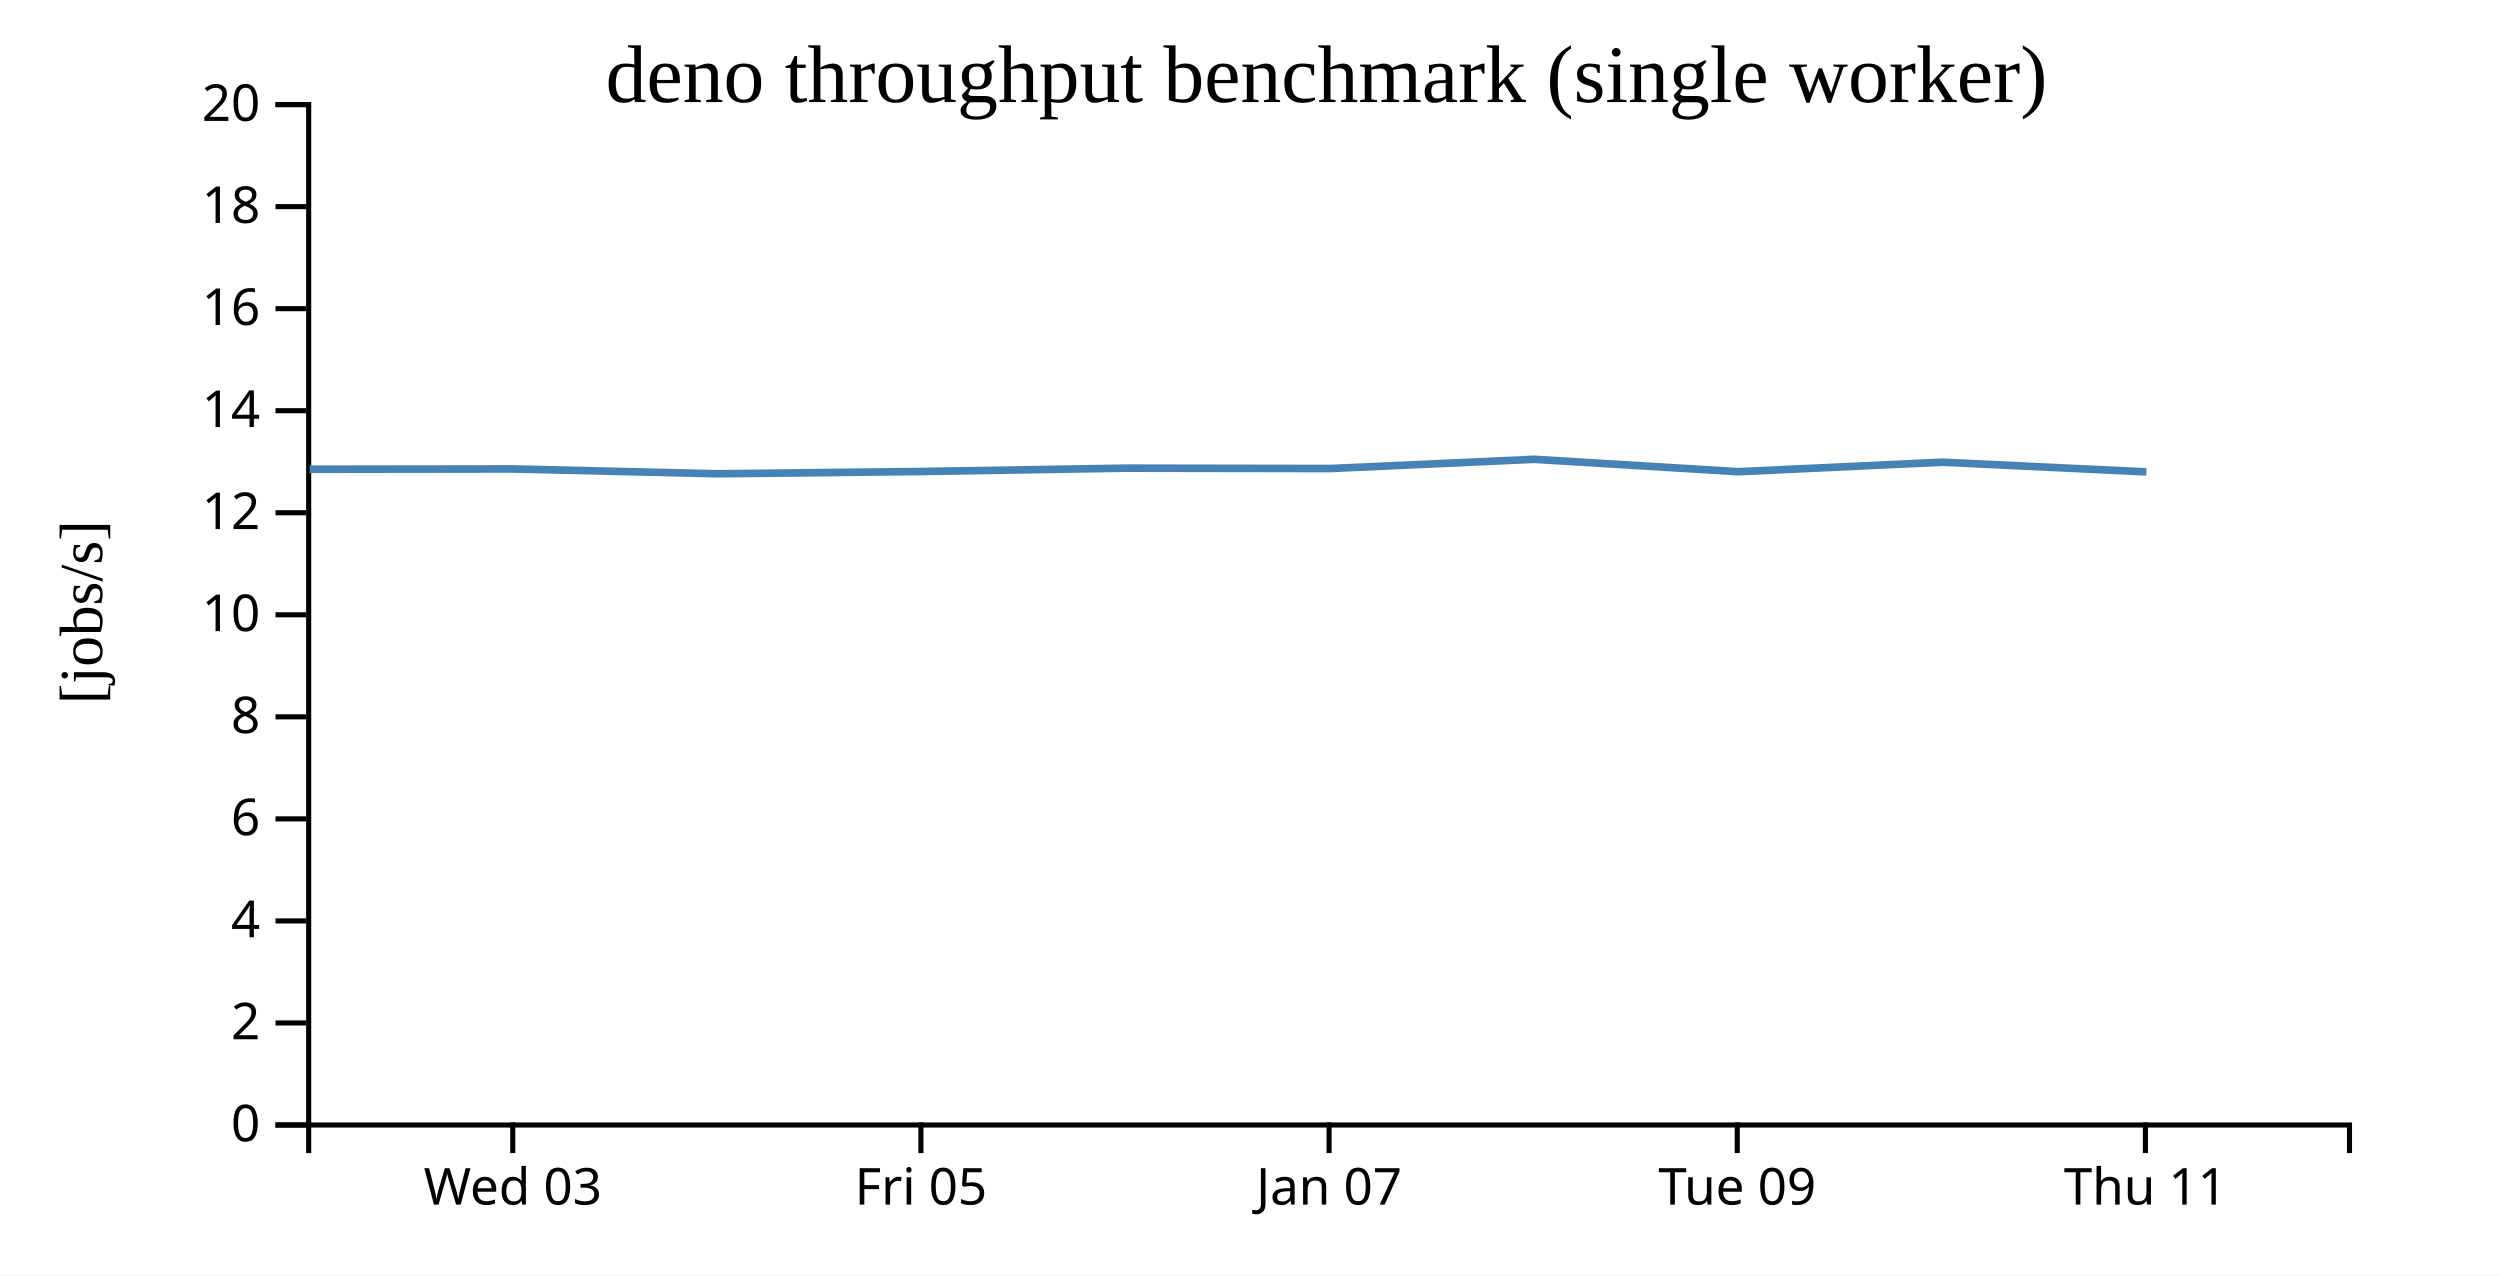
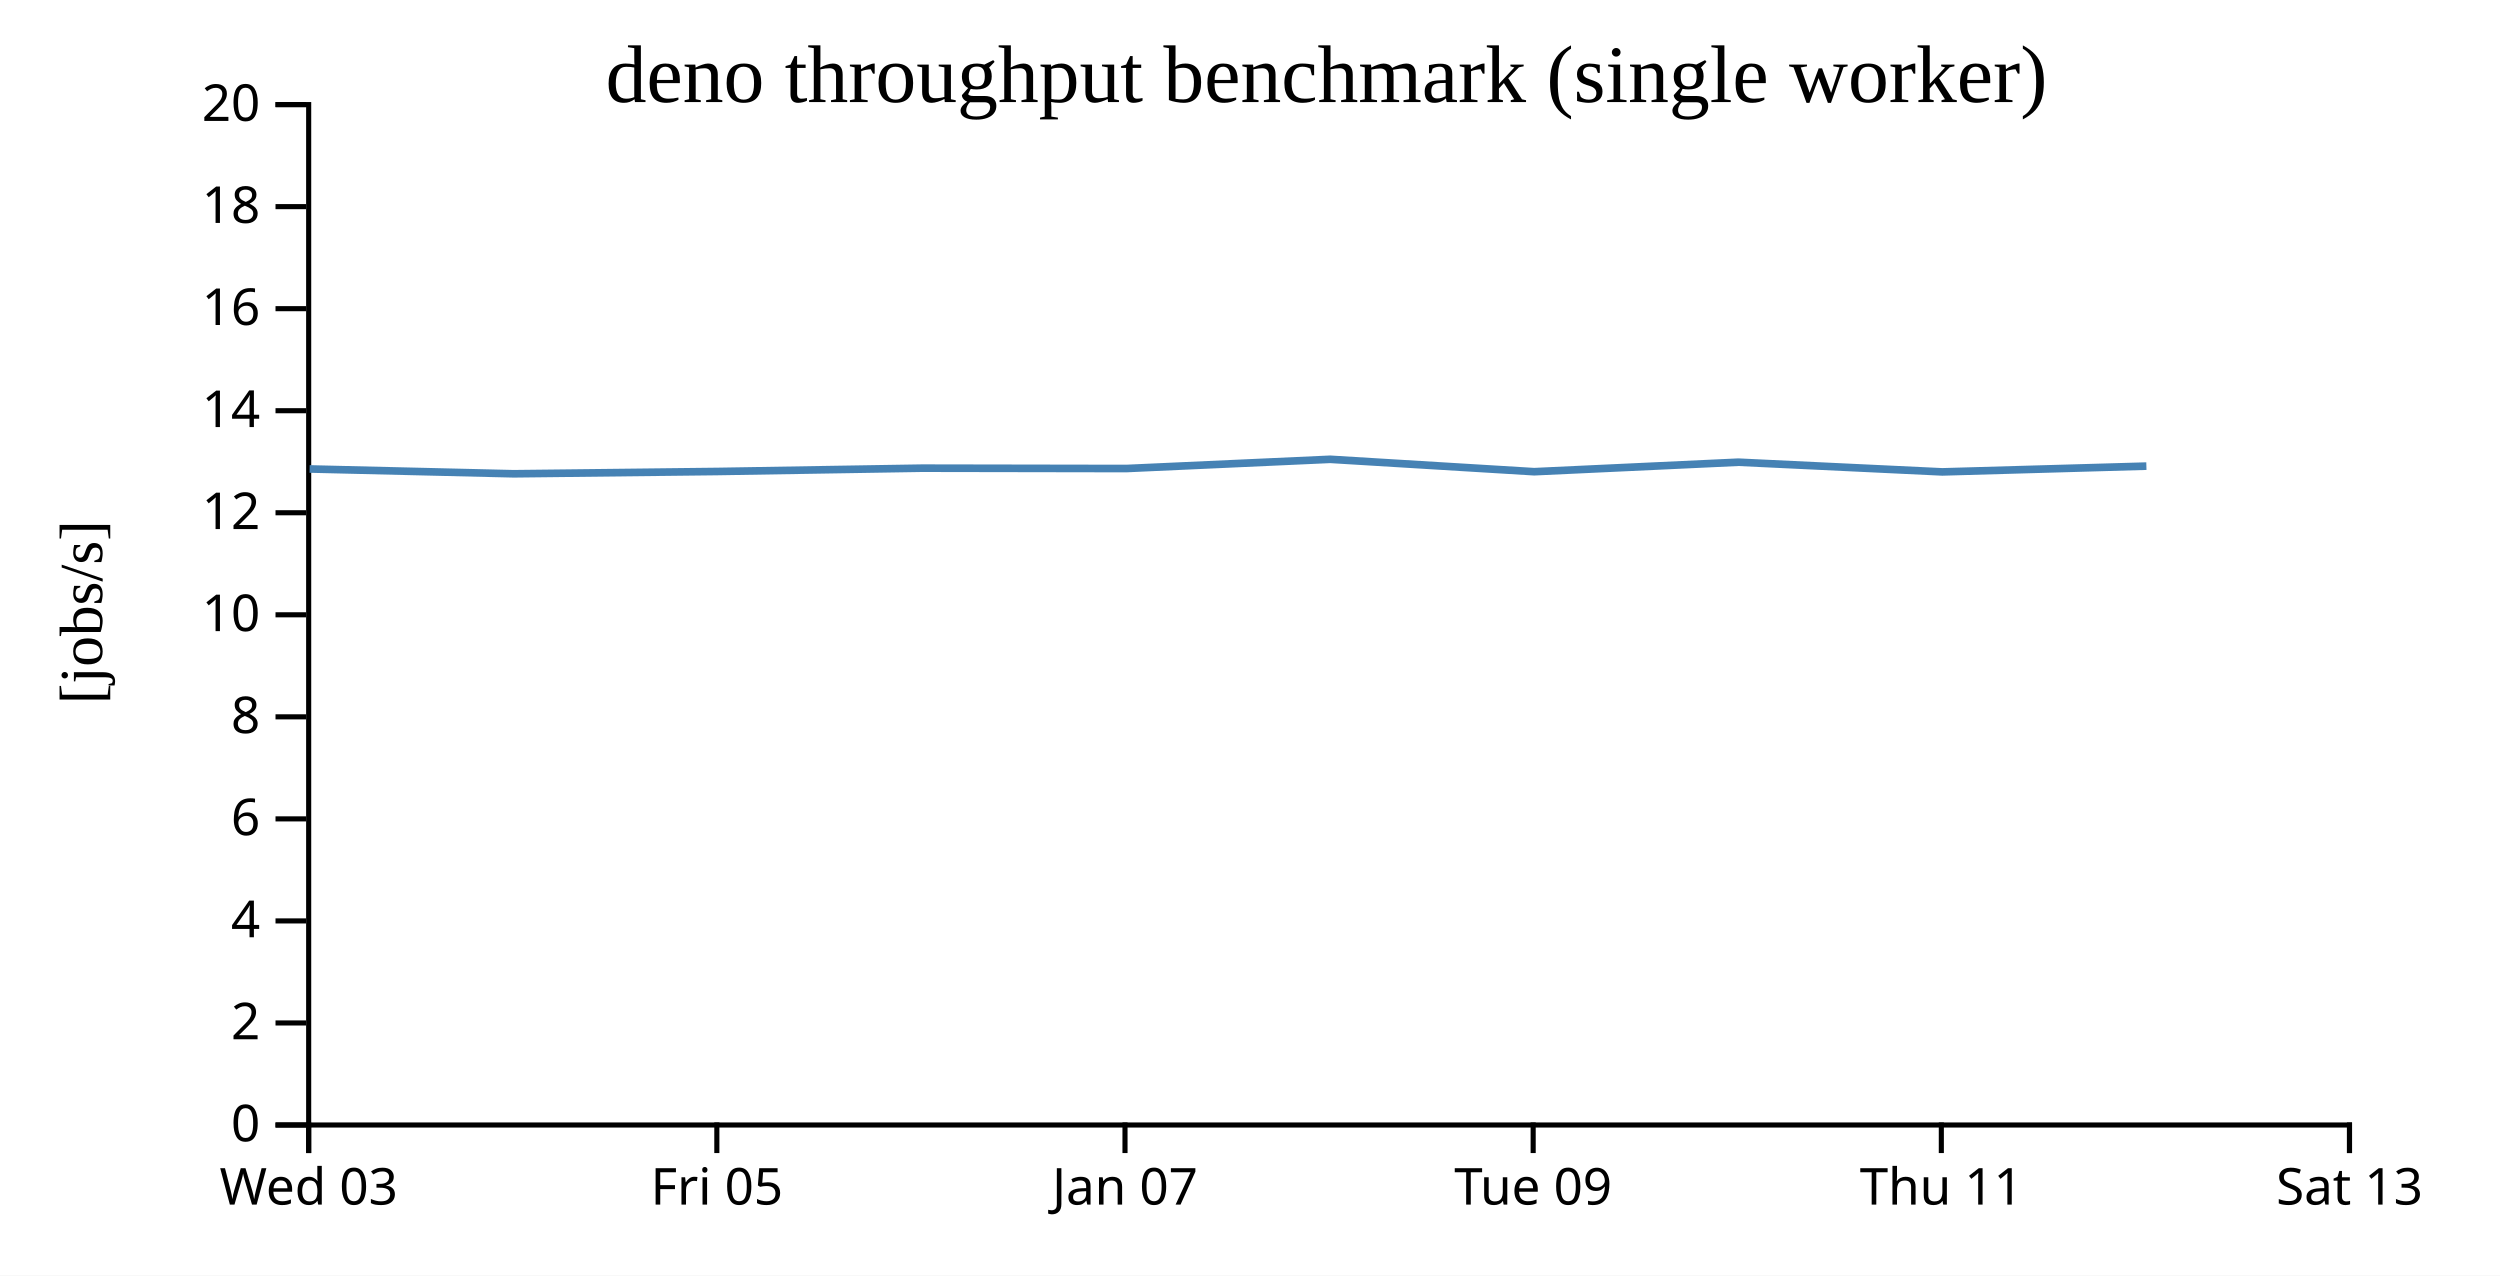
<svg xmlns="http://www.w3.org/2000/svg" width="490" height="250">
  <rect width="100%" height="100%" fill="white" />
  <g transform="translate(60,20)">
    <g transform="translate(0,200)" fill="none" font-size="10" font-family="sans-serif" text-anchor="middle">
      <path class="domain" stroke="currentColor" d="M0.5,6V0.5H400.5V6" />
-       <g class="tick" opacity="1" transform="translate(40.5,0)">
+       <g class="tick" opacity="1" transform="translate(0.5,0)">
        <line stroke="currentColor" y2="6" />
        <text fill="currentColor" y="9" dy="0.71em">Wed 03</text>
      </g>
-       <g class="tick" opacity="1" transform="translate(120.5,0)">
+       <g class="tick" opacity="1" transform="translate(80.5,0)">
        <line stroke="currentColor" y2="6" />
        <text fill="currentColor" y="9" dy="0.71em">Fri 05</text>
      </g>
-       <g class="tick" opacity="1" transform="translate(200.5,0)">
+       <g class="tick" opacity="1" transform="translate(160.5,0)">
        <line stroke="currentColor" y2="6" />
        <text fill="currentColor" y="9" dy="0.71em">Jan 07</text>
      </g>
-       <g class="tick" opacity="1" transform="translate(280.5,0)">
+       <g class="tick" opacity="1" transform="translate(240.5,0)">
        <line stroke="currentColor" y2="6" />
        <text fill="currentColor" y="9" dy="0.71em">Tue 09</text>
      </g>
-       <g class="tick" opacity="1" transform="translate(360.5,0)">
+       <g class="tick" opacity="1" transform="translate(320.5,0)">
        <line stroke="currentColor" y2="6" />
        <text fill="currentColor" y="9" dy="0.71em">Thu 11</text>
+       </g>
+       <g class="tick" opacity="1" transform="translate(400.5,0)">
+         <line stroke="currentColor" y2="6" />
+         <text fill="currentColor" y="9" dy="0.71em">Sat 13</text>
      </g>
    </g>
    <g fill="none" font-size="10" font-family="sans-serif" text-anchor="end">
      <path class="domain" stroke="currentColor" d="M-6,200.5H0.5V0.5H-6" />
      <g class="tick" opacity="1" transform="translate(0,200.5)">
        <line stroke="currentColor" x2="-6" />
        <text fill="currentColor" x="-9" dy="0.32em">0</text>
      </g>
      <g class="tick" opacity="1" transform="translate(0,180.5)">
        <line stroke="currentColor" x2="-6" />
        <text fill="currentColor" x="-9" dy="0.32em">2</text>
      </g>
      <g class="tick" opacity="1" transform="translate(0,160.5)">
        <line stroke="currentColor" x2="-6" />
        <text fill="currentColor" x="-9" dy="0.32em">4</text>
      </g>
      <g class="tick" opacity="1" transform="translate(0,140.5)">
        <line stroke="currentColor" x2="-6" />
        <text fill="currentColor" x="-9" dy="0.32em">6</text>
      </g>
      <g class="tick" opacity="1" transform="translate(0,120.5)">
        <line stroke="currentColor" x2="-6" />
        <text fill="currentColor" x="-9" dy="0.32em">8</text>
      </g>
      <g class="tick" opacity="1" transform="translate(0,100.5)">
        <line stroke="currentColor" x2="-6" />
        <text fill="currentColor" x="-9" dy="0.32em">10</text>
      </g>
      <g class="tick" opacity="1" transform="translate(0,80.5)">
        <line stroke="currentColor" x2="-6" />
        <text fill="currentColor" x="-9" dy="0.32em">12</text>
      </g>
      <g class="tick" opacity="1" transform="translate(0,60.5)">
        <line stroke="currentColor" x2="-6" />
        <text fill="currentColor" x="-9" dy="0.32em">14</text>
      </g>
      <g class="tick" opacity="1" transform="translate(0,40.5)">
        <line stroke="currentColor" x2="-6" />
        <text fill="currentColor" x="-9" dy="0.32em">16</text>
      </g>
      <g class="tick" opacity="1" transform="translate(0,20.5)">
        <line stroke="currentColor" x2="-6" />
        <text fill="currentColor" x="-9" dy="0.32em">18</text>
      </g>
      <g class="tick" opacity="1" transform="translate(0,0.5)">
        <line stroke="currentColor" x2="-6" />
        <text fill="currentColor" x="-9" dy="0.32em">20</text>
      </g>
    </g>
    <text text-anchor="middle" style="font-size: 12px" transform="rotate(-90)" y="-40" x="-100">[jobs/s]</text>
    <text text-anchor="middle" style="font-size: 16px" y="0" x="200">deno throughput benchmark (single worker)</text>
-     <path fill="none" stroke="steelblue" stroke-width="1.5" d="M0.675,71.972L40.68,71.916L80.688,72.861L120.678,72.41L160.682,71.762L200.744,71.831L240.714,70.022L280.702,72.455L320.714,70.59L360.689,72.491" />
+     <path fill="none" stroke="steelblue" stroke-width="1.5" d="M0.68,71.916L40.688,72.861L80.678,72.41L120.682,71.762L160.744,71.831L200.714,70.022L240.702,72.455L280.714,70.59L320.689,72.491L360.692,71.359" />
  </g>
</svg>
